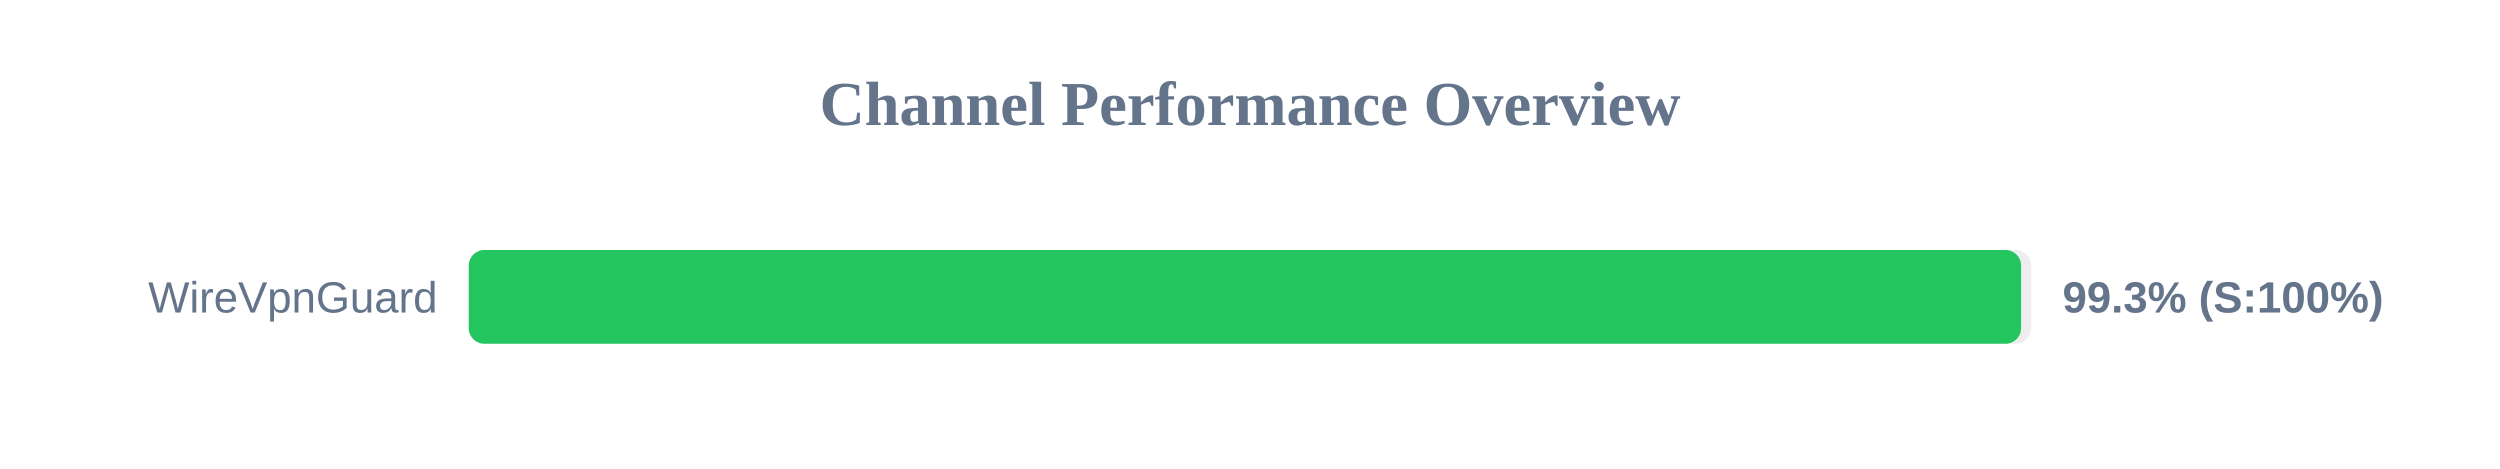
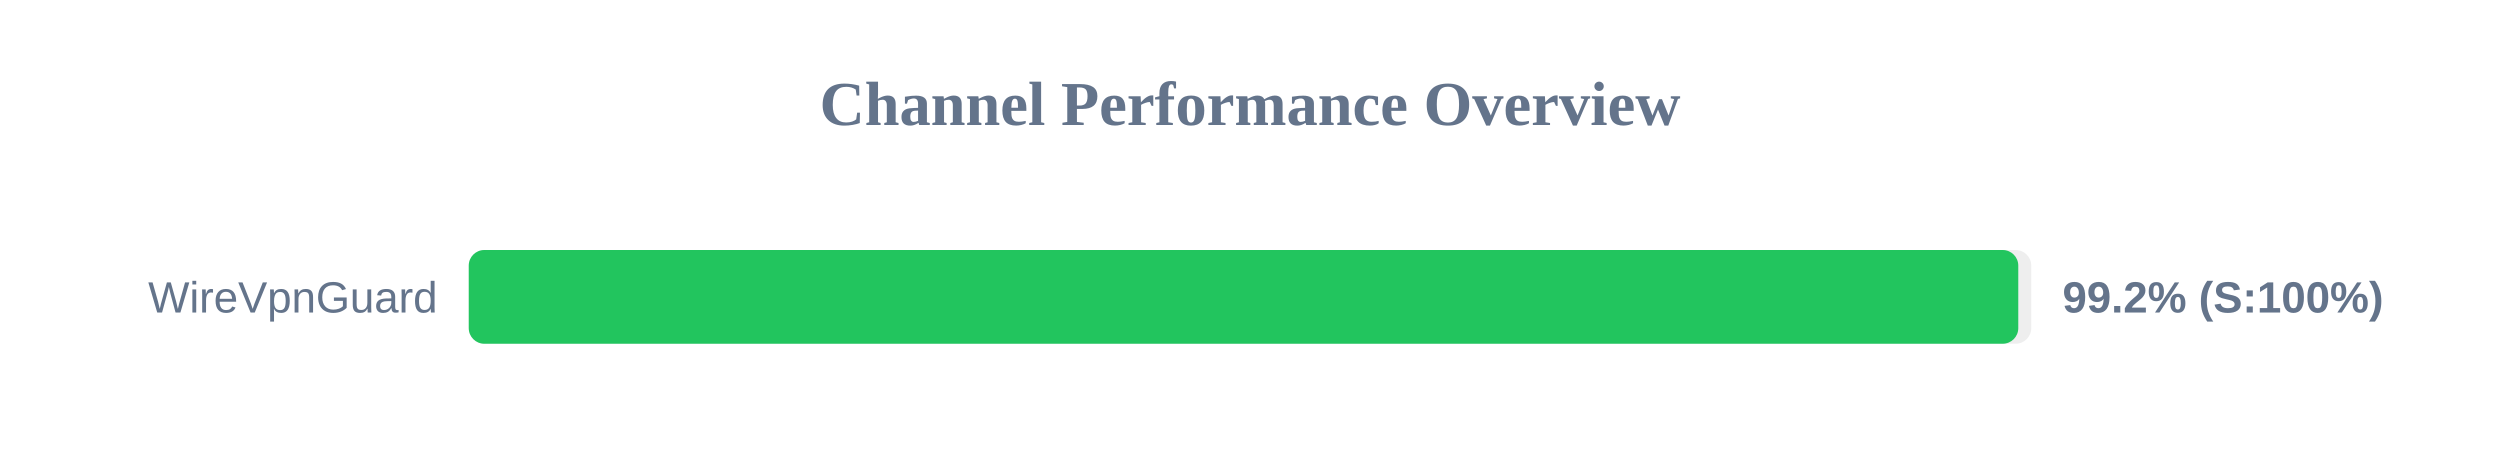
<svg xmlns="http://www.w3.org/2000/svg" width="800" height="150" version="1.1">
  <style>
        .row { font: 14px Arial; fill: #64748b; }
        .score { font: bold 14px Arial; fill: #64748b; }
    </style>
  <text x="400" y="40" text-anchor="middle" font-size="20px" font-weight="bold" fill="#64748b">Channel Performance Overview</text>
  <rect x="150" y="80" width="500" height="30" fill="#eee" rx="5" />
-   <rect x="150" y="80" width="496.75" height="30" fill="#22c55e" rx="5" />
+   <rect x="150" y="80" width="495.85" height="30" fill="#22c55e" rx="5" />
  <text x="140" y="100" text-anchor="end" class="row">WireVpnGuard</text>
-   <text x="660" y="100" text-anchor="start" class="score">99.3% (S:100%)</text>
+   <text x="660" y="100" text-anchor="start" class="score">99.2% (S:100%)</text>
</svg>
